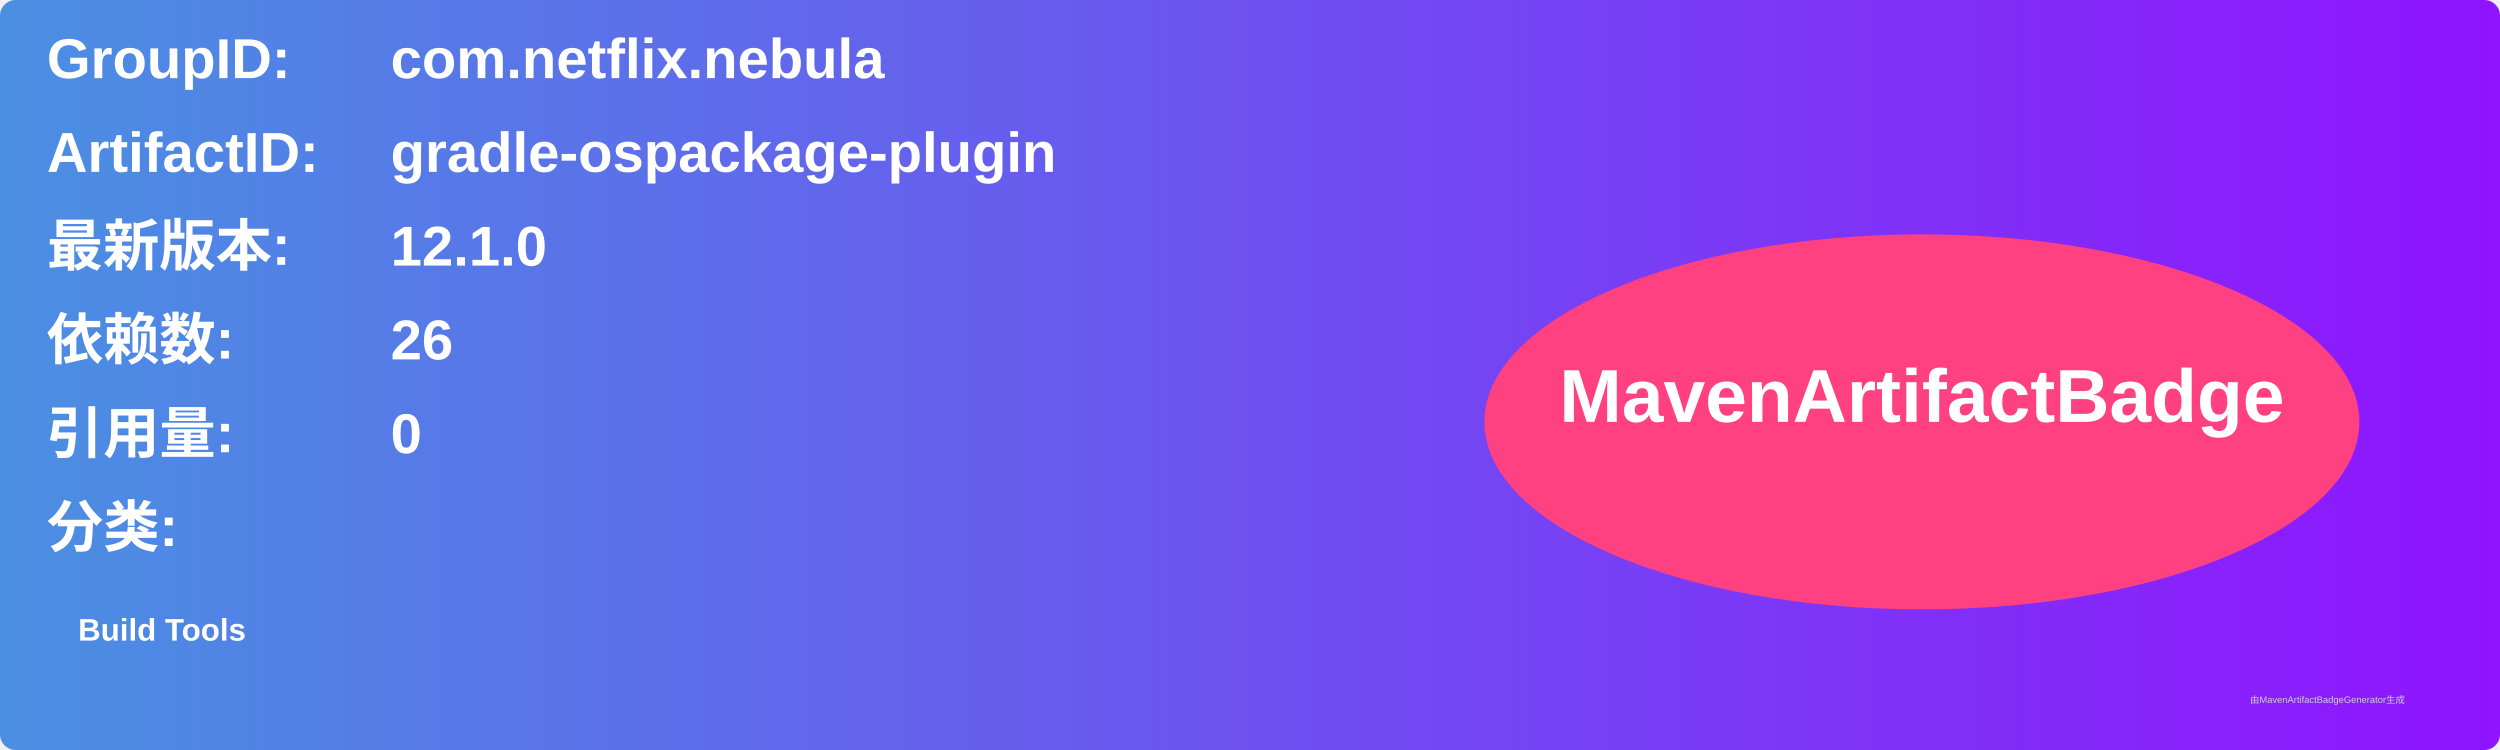
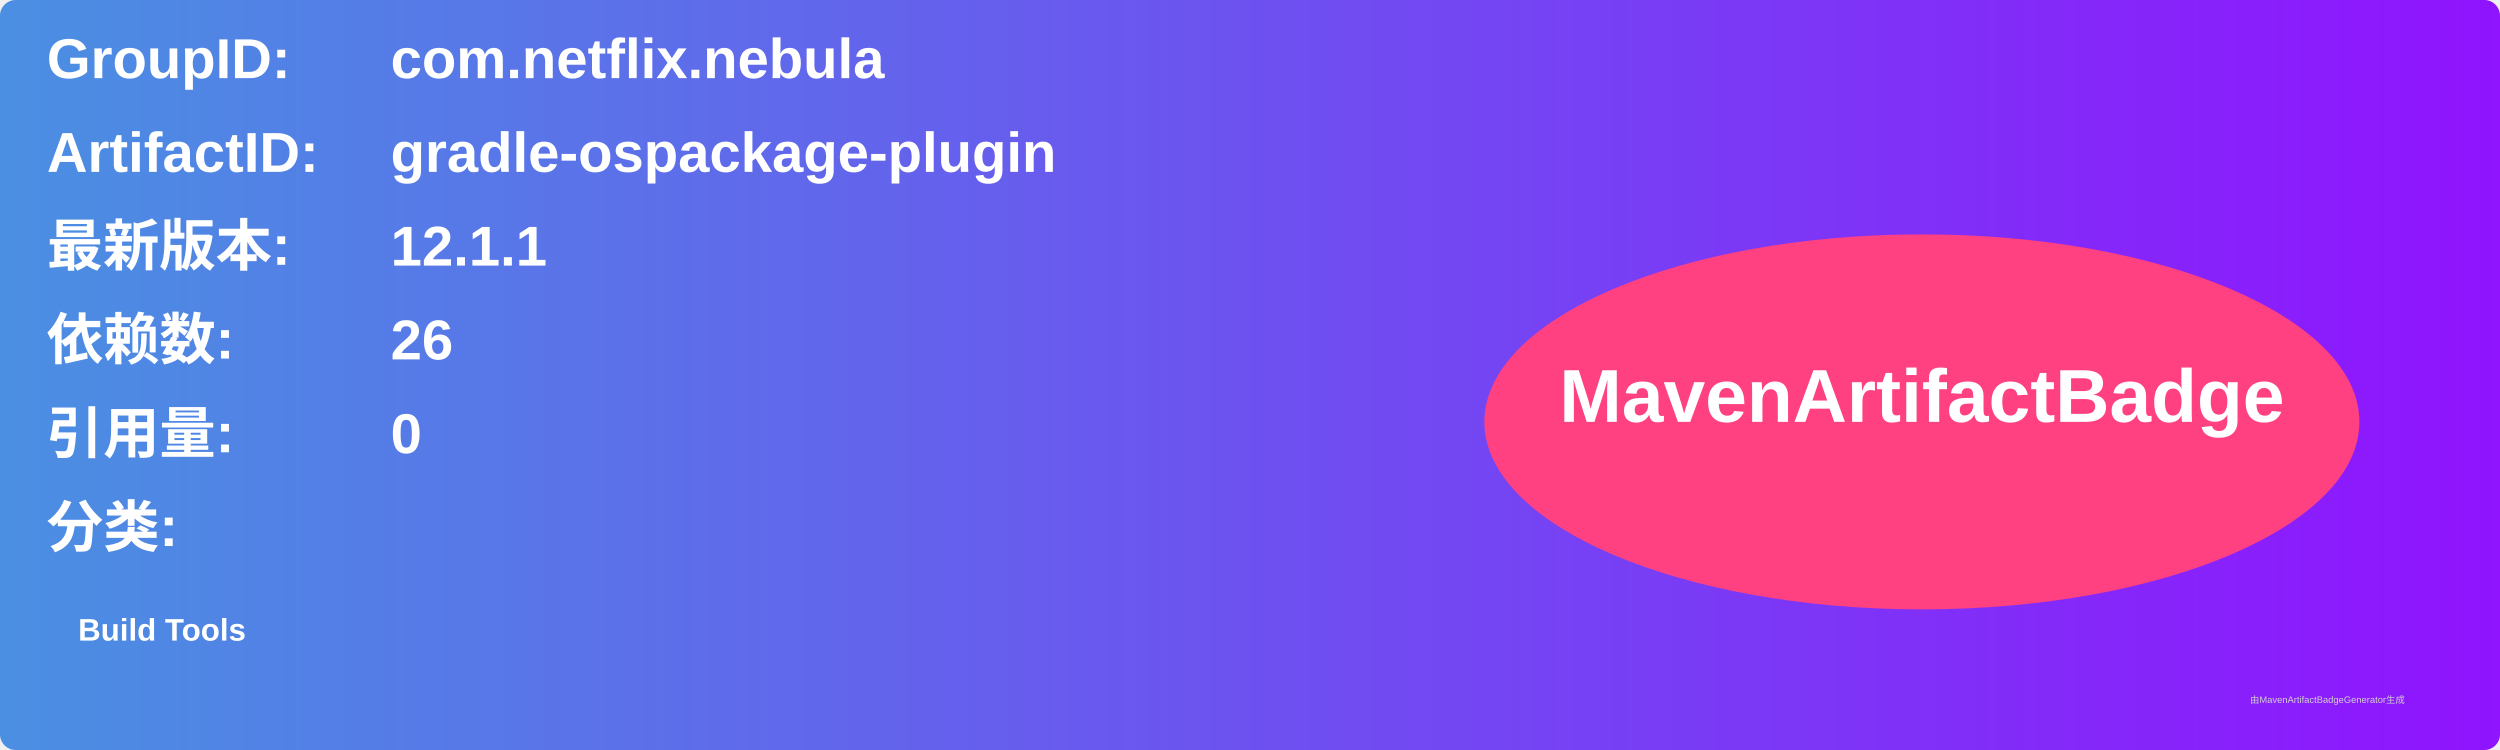
<svg xmlns="http://www.w3.org/2000/svg" width="800" height="240" viewBox="0 0 800 240">
  <linearGradient id="grad" x1="0%" y1="0%" x2="100%" y2="0%">
    <stop offset="0%" stop-color="#4a90e2" />
    <stop offset="100%" stop-color="#9013fe" />
  </linearGradient>
  <rect width="100%" height="100%" rx="5" ry="5" fill="url(#grad)" />
  <g transform="translate(15, 15)">
    <text x="0" y="10" font-family="Arial" font-size="18" fill="white" font-weight="bold" width="260">GroupID:</text>
    <text x="110" y="10" font-family="Arial" font-size="18" fill="white" font-weight="bold" width="460">com.netflix.nebula</text>
    <text x="0" y="40" font-family="Arial" font-size="18" fill="white" font-weight="bold" width="260">ArtifactID:</text>
    <text x="110" y="40" font-family="Arial" font-size="18" fill="white" font-weight="bold" width="460">gradle-ospackage-plugin</text>
    <text x="0" y="70" font-family="Arial" font-size="18" fill="white" font-weight="bold">最新版本:</text>
    <text x="110" y="70" font-family="Arial" font-size="18" fill="white" font-weight="bold">
-       <tspan font-weight="bold">12.1.0</tspan>
+       <tspan font-weight="bold">12.1.1</tspan>
    </text>
    <text x="0" y="100" font-family="Arial" font-size="18" fill="white" font-weight="bold">依赖数: </text>
    <text x="110" y="100" font-family="Arial" font-size="18" fill="white">
      <tspan font-weight="bold">26</tspan>
    </text>
    <text x="0" y="130" font-family="Arial" font-size="18" fill="white" font-weight="bold">引用量: </text>
    <text x="110" y="130" font-family="Arial" font-size="18" fill="white">
      <tspan font-weight="bold">0</tspan>
    </text>
    <text x="0" y="160" font-family="Arial" font-size="18" fill="white" font-weight="bold">分类:</text>
    <text x="10" y="190" font-family="Arial" font-size="10" fill="white">
      <tspan font-weight="bold">Build Tools</tspan>
    </text>
    <ellipse cx="600" cy="120" rx="140" ry="60" fill="#ff4081" />
    <text x="600" y="120" text-anchor="middle" font-family="Arial" font-size="24" fill="white" font-weight="bold">MavenArtifactBadge</text>
  </g>
  <text x="720" y="225" font-family="Arial" font-size="3" fill="#d0d0d0">由MavenArtifactBadgeGenerator生成</text>
</svg>
